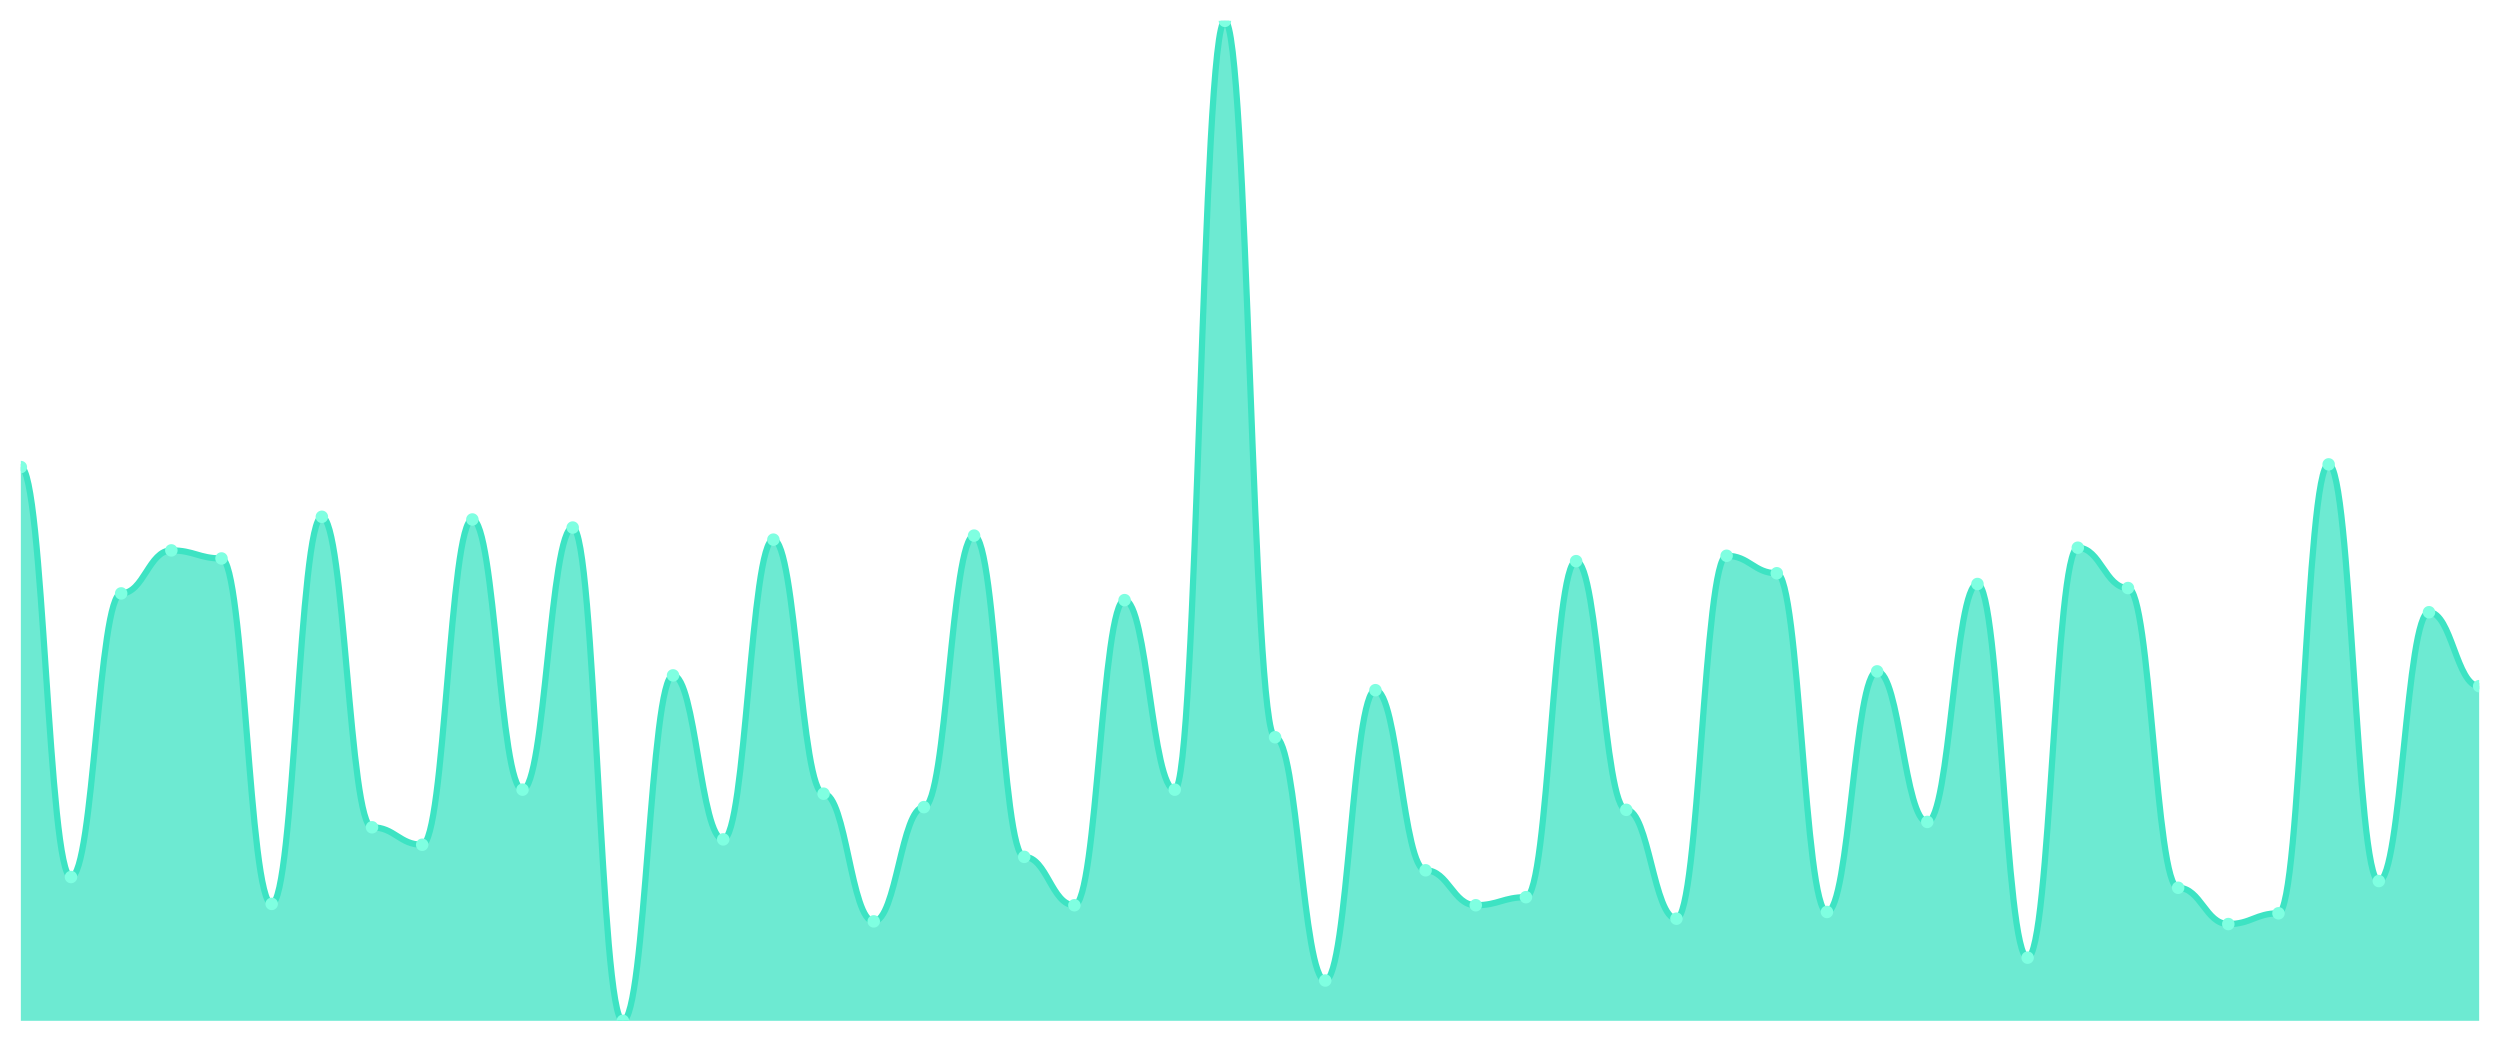
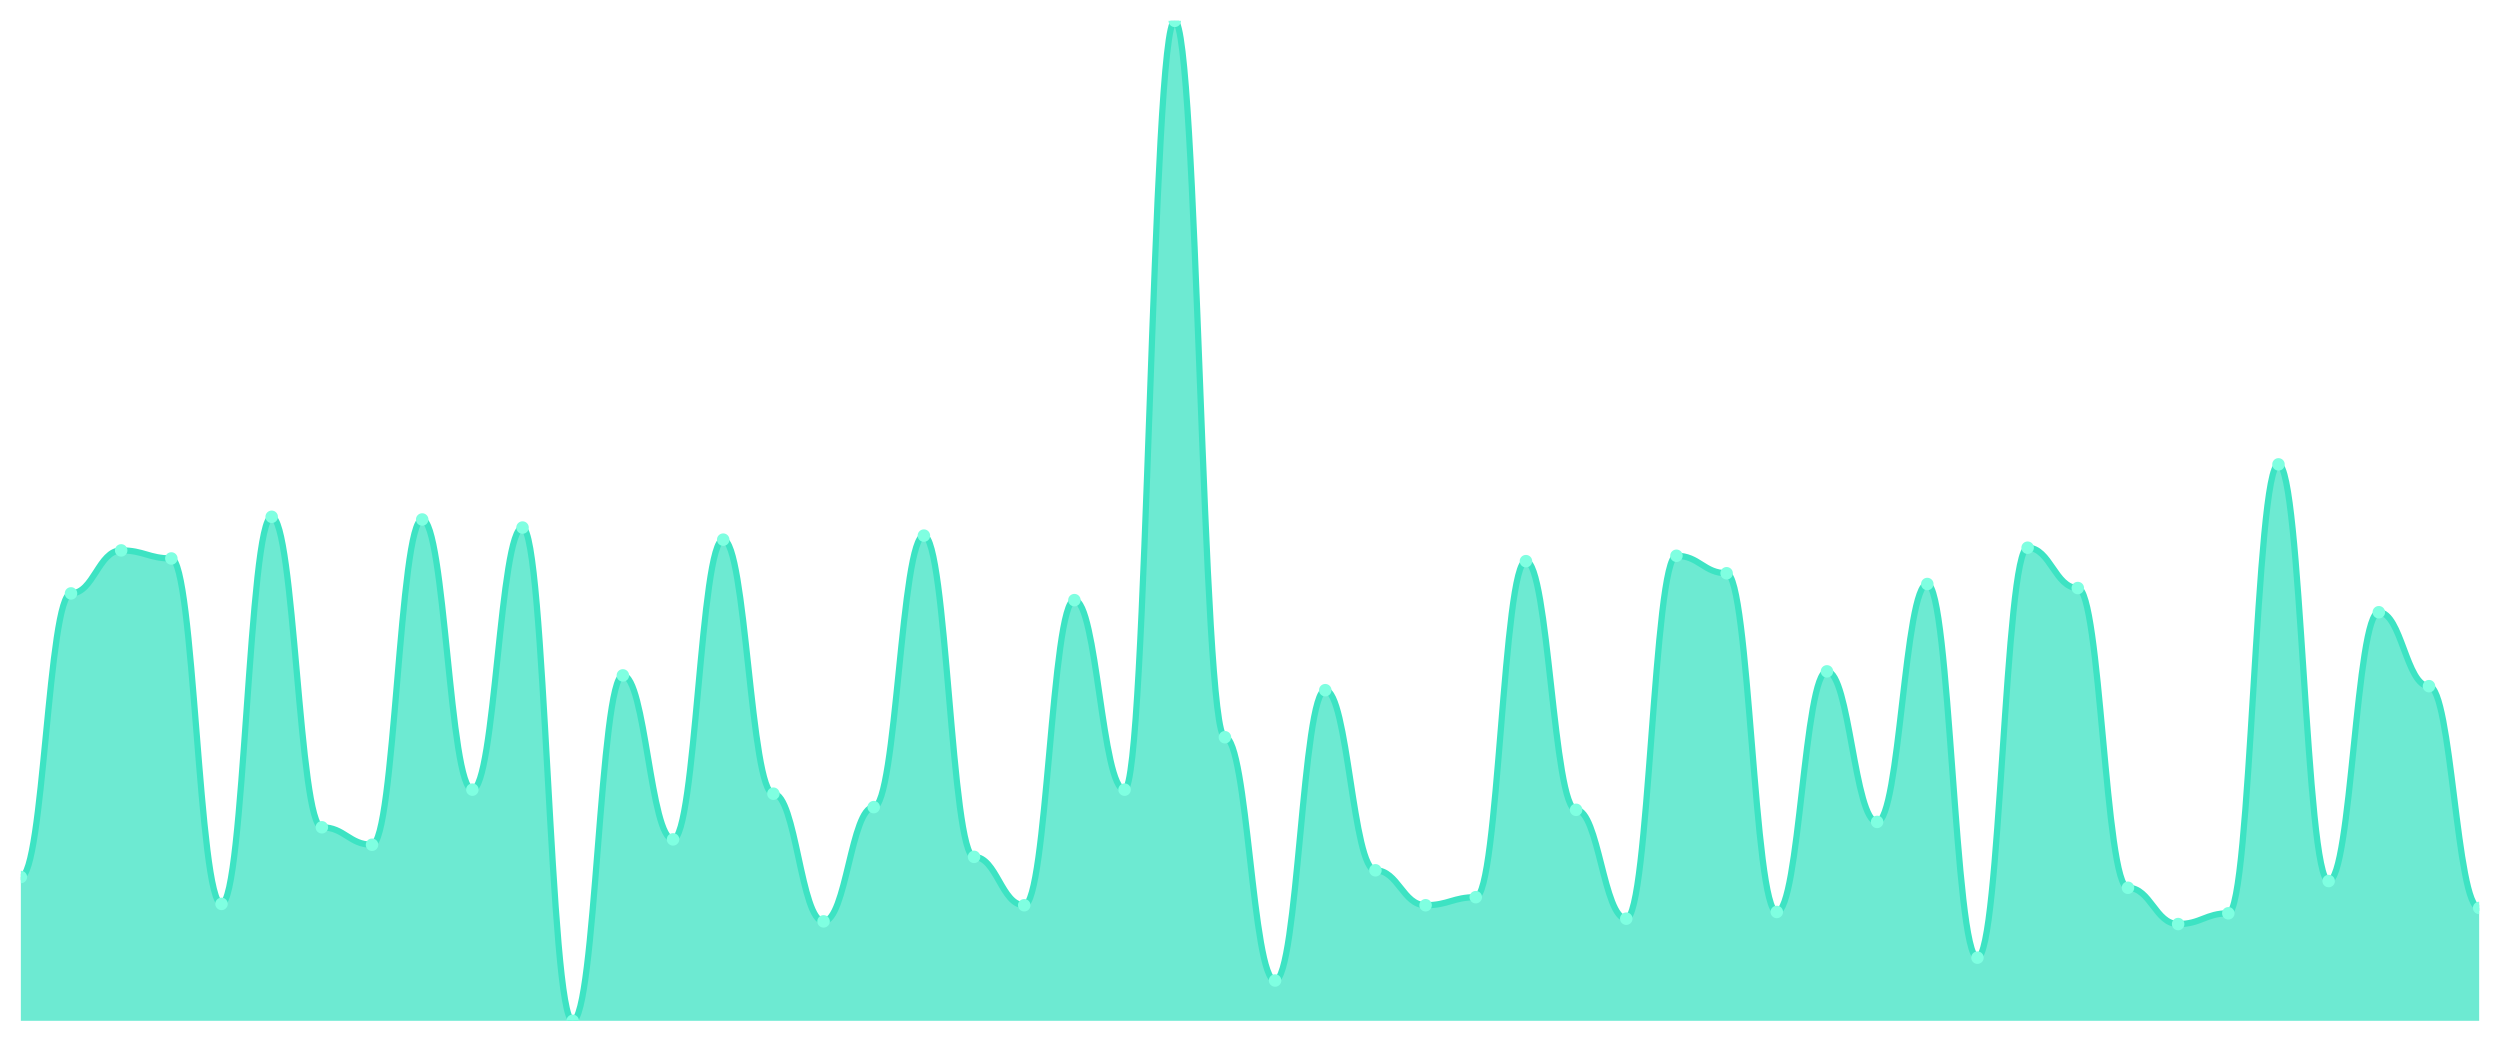
<svg xmlns="http://www.w3.org/2000/svg" viewBox="0 0 1200 500" width="1200" height="500">
  <defs>
    <clipPath id="c">
      <rect x="10" y="10" width="1180" height="480" />
    </clipPath>
  </defs>
  <rect width="1200" height="500" fill="none" />
  <g clip-path="url(#c)">
-     <path d="M 10,490 L 10,224.194 C 20.837,224.194 23.245,420.968 34.082,420.968 C 44.918,420.968 47.327,284.839 58.163,284.839 C 69,284.839 71.408,264.194 82.245,264.194 C 93.082,264.194 95.49,268.065 106.327,268.065 C 117.163,268.065 119.571,433.871 130.408,433.871 C 141.245,433.871 143.653,248.065 154.49,248.065 C 165.327,248.065 167.735,397.097 178.571,397.097 C 189.408,397.097 191.816,405.484 202.653,405.484 C 213.49,405.484 215.898,249.355 226.735,249.355 C 237.571,249.355 239.98,379.032 250.816,379.032 C 261.653,379.032 264.061,253.226 274.898,253.226 C 285.735,253.226 288.143,490 298.98,490 C 309.816,490 312.224,324.194 323.061,324.194 C 333.898,324.194 336.306,402.903 347.143,402.903 C 357.98,402.903 360.388,259.032 371.224,259.032 C 382.061,259.032 384.469,380.968 395.306,380.968 C 406.143,380.968 408.551,442.258 419.388,442.258 C 430.224,442.258 432.633,387.419 443.469,387.419 C 454.306,387.419 456.714,257.097 467.551,257.097 C 478.388,257.097 480.796,411.29 491.633,411.29 C 502.469,411.29 504.878,434.516 515.714,434.516 C 526.551,434.516 528.959,288.065 539.796,288.065 C 550.633,288.065 553.041,379.032 563.878,379.032 C 574.714,379.032 577.122,10 587.959,10 C 598.796,10 601.204,353.871 612.041,353.871 C 622.878,353.871 625.286,470.645 636.122,470.645 C 646.959,470.645 649.367,331.29 660.204,331.29 C 671.041,331.29 673.449,417.742 684.286,417.742 C 695.122,417.742 697.531,434.516 708.367,434.516 C 719.204,434.516 721.612,430.645 732.449,430.645 C 743.286,430.645 745.694,269.355 756.531,269.355 C 767.367,269.355 769.776,388.71 780.612,388.71 C 791.449,388.71 793.857,440.968 804.694,440.968 C 815.531,440.968 817.939,266.774 828.776,266.774 C 839.612,266.774 842.02,275.161 852.857,275.161 C 863.694,275.161 866.102,437.742 876.939,437.742 C 887.776,437.742 890.184,322.258 901.02,322.258 C 911.857,322.258 914.265,394.516 925.102,394.516 C 935.939,394.516 938.347,280.323 949.184,280.323 C 960.02,280.323 962.429,459.677 973.265,459.677 C 984.102,459.677 986.51,262.903 997.347,262.903 C 1008.184,262.903 1010.592,282.258 1021.429,282.258 C 1032.265,282.258 1034.673,426.129 1045.51,426.129 C 1056.347,426.129 1058.755,443.548 1069.592,443.548 C 1080.429,443.548 1082.837,438.387 1093.673,438.387 C 1104.51,438.387 1106.918,222.903 1117.755,222.903 C 1128.592,222.903 1131,422.903 1141.837,422.903 C 1152.673,422.903 1155.082,293.871 1165.918,293.871 C 1176.755,293.871 1179.163,329.355 1190,329.355 L 1190,490 Z" fill="rgba(61,227,195,0.75)" />
-     <path d="M 10,224.194 C 20.837,224.194 23.245,420.968 34.082,420.968 C 44.918,420.968 47.327,284.839 58.163,284.839 C 69,284.839 71.408,264.194 82.245,264.194 C 93.082,264.194 95.49,268.065 106.327,268.065 C 117.163,268.065 119.571,433.871 130.408,433.871 C 141.245,433.871 143.653,248.065 154.49,248.065 C 165.327,248.065 167.735,397.097 178.571,397.097 C 189.408,397.097 191.816,405.484 202.653,405.484 C 213.49,405.484 215.898,249.355 226.735,249.355 C 237.571,249.355 239.98,379.032 250.816,379.032 C 261.653,379.032 264.061,253.226 274.898,253.226 C 285.735,253.226 288.143,490 298.98,490 C 309.816,490 312.224,324.194 323.061,324.194 C 333.898,324.194 336.306,402.903 347.143,402.903 C 357.98,402.903 360.388,259.032 371.224,259.032 C 382.061,259.032 384.469,380.968 395.306,380.968 C 406.143,380.968 408.551,442.258 419.388,442.258 C 430.224,442.258 432.633,387.419 443.469,387.419 C 454.306,387.419 456.714,257.097 467.551,257.097 C 478.388,257.097 480.796,411.29 491.633,411.29 C 502.469,411.29 504.878,434.516 515.714,434.516 C 526.551,434.516 528.959,288.065 539.796,288.065 C 550.633,288.065 553.041,379.032 563.878,379.032 C 574.714,379.032 577.122,10 587.959,10 C 598.796,10 601.204,353.871 612.041,353.871 C 622.878,353.871 625.286,470.645 636.122,470.645 C 646.959,470.645 649.367,331.29 660.204,331.29 C 671.041,331.29 673.449,417.742 684.286,417.742 C 695.122,417.742 697.531,434.516 708.367,434.516 C 719.204,434.516 721.612,430.645 732.449,430.645 C 743.286,430.645 745.694,269.355 756.531,269.355 C 767.367,269.355 769.776,388.71 780.612,388.71 C 791.449,388.71 793.857,440.968 804.694,440.968 C 815.531,440.968 817.939,266.774 828.776,266.774 C 839.612,266.774 842.02,275.161 852.857,275.161 C 863.694,275.161 866.102,437.742 876.939,437.742 C 887.776,437.742 890.184,322.258 901.02,322.258 C 911.857,322.258 914.265,394.516 925.102,394.516 C 935.939,394.516 938.347,280.323 949.184,280.323 C 960.02,280.323 962.429,459.677 973.265,459.677 C 984.102,459.677 986.51,262.903 997.347,262.903 C 1008.184,262.903 1010.592,282.258 1021.429,282.258 C 1032.265,282.258 1034.673,426.129 1045.51,426.129 C 1056.347,426.129 1058.755,443.548 1069.592,443.548 C 1080.429,443.548 1082.837,438.387 1093.673,438.387 C 1104.51,438.387 1106.918,222.903 1117.755,222.903 C 1128.592,222.903 1131,422.903 1141.837,422.903 C 1152.673,422.903 1155.082,293.871 1165.918,293.871 C 1176.755,293.871 1179.163,329.355 1190,329.355" fill="none" stroke="#3de3c3" stroke-width="3" stroke-linecap="round" stroke-linejoin="round" />
-     <circle cx="10" cy="224.194" r="3" fill="#7fffe1" />
-     <circle cx="34.082" cy="420.968" r="3" fill="#7fffe1" />
-     <circle cx="58.163" cy="284.839" r="3" fill="#7fffe1" />
-     <circle cx="82.245" cy="264.194" r="3" fill="#7fffe1" />
-     <circle cx="106.327" cy="268.065" r="3" fill="#7fffe1" />
-     <circle cx="130.408" cy="433.871" r="3" fill="#7fffe1" />
-     <circle cx="154.49" cy="248.065" r="3" fill="#7fffe1" />
-     <circle cx="178.571" cy="397.097" r="3" fill="#7fffe1" />
-     <circle cx="202.653" cy="405.484" r="3" fill="#7fffe1" />
-     <circle cx="226.735" cy="249.355" r="3" fill="#7fffe1" />
-     <circle cx="250.816" cy="379.032" r="3" fill="#7fffe1" />
-     <circle cx="274.898" cy="253.226" r="3" fill="#7fffe1" />
-     <circle cx="298.98" cy="490" r="3" fill="#7fffe1" />
-     <circle cx="323.061" cy="324.194" r="3" fill="#7fffe1" />
-     <circle cx="347.143" cy="402.903" r="3" fill="#7fffe1" />
-     <circle cx="371.224" cy="259.032" r="3" fill="#7fffe1" />
-     <circle cx="395.306" cy="380.968" r="3" fill="#7fffe1" />
-     <circle cx="419.388" cy="442.258" r="3" fill="#7fffe1" />
-     <circle cx="443.469" cy="387.419" r="3" fill="#7fffe1" />
-     <circle cx="467.551" cy="257.097" r="3" fill="#7fffe1" />
-     <circle cx="491.633" cy="411.29" r="3" fill="#7fffe1" />
-     <circle cx="515.714" cy="434.516" r="3" fill="#7fffe1" />
-     <circle cx="539.796" cy="288.065" r="3" fill="#7fffe1" />
-     <circle cx="563.878" cy="379.032" r="3" fill="#7fffe1" />
-     <circle cx="587.959" cy="10" r="3" fill="#7fffe1" />
-     <circle cx="612.041" cy="353.871" r="3" fill="#7fffe1" />
-     <circle cx="636.122" cy="470.645" r="3" fill="#7fffe1" />
-     <circle cx="660.204" cy="331.29" r="3" fill="#7fffe1" />
-     <circle cx="684.286" cy="417.742" r="3" fill="#7fffe1" />
-     <circle cx="708.367" cy="434.516" r="3" fill="#7fffe1" />
-     <circle cx="732.449" cy="430.645" r="3" fill="#7fffe1" />
-     <circle cx="756.531" cy="269.355" r="3" fill="#7fffe1" />
-     <circle cx="780.612" cy="388.71" r="3" fill="#7fffe1" />
-     <circle cx="804.694" cy="440.968" r="3" fill="#7fffe1" />
-     <circle cx="828.776" cy="266.774" r="3" fill="#7fffe1" />
-     <circle cx="852.857" cy="275.161" r="3" fill="#7fffe1" />
-     <circle cx="876.939" cy="437.742" r="3" fill="#7fffe1" />
-     <circle cx="901.02" cy="322.258" r="3" fill="#7fffe1" />
-     <circle cx="925.102" cy="394.516" r="3" fill="#7fffe1" />
-     <circle cx="949.184" cy="280.323" r="3" fill="#7fffe1" />
-     <circle cx="973.265" cy="459.677" r="3" fill="#7fffe1" />
-     <circle cx="997.347" cy="262.903" r="3" fill="#7fffe1" />
-     <circle cx="1021.429" cy="282.258" r="3" fill="#7fffe1" />
-     <circle cx="1045.51" cy="426.129" r="3" fill="#7fffe1" />
-     <circle cx="1069.592" cy="443.548" r="3" fill="#7fffe1" />
-     <circle cx="1093.673" cy="438.387" r="3" fill="#7fffe1" />
-     <circle cx="1117.755" cy="222.903" r="3" fill="#7fffe1" />
-     <circle cx="1141.837" cy="422.903" r="3" fill="#7fffe1" />
-     <circle cx="1165.918" cy="293.871" r="3" fill="#7fffe1" />
-     <circle cx="1190" cy="329.355" r="3" fill="#7fffe1" />
+     <path d="M 10,490 L 10,420.968 C 20.837,420.968 23.245,284.839 34.082,284.839 C 44.918,284.839 47.327,264.194 58.163,264.194 C 69,264.194 71.408,268.065 82.245,268.065 C 93.082,268.065 95.49,433.871 106.327,433.871 C 117.163,433.871 119.571,248.065 130.408,248.065 C 141.245,248.065 143.653,397.097 154.49,397.097 C 165.327,397.097 167.735,405.484 178.571,405.484 C 189.408,405.484 191.816,249.355 202.653,249.355 C 213.49,249.355 215.898,379.032 226.735,379.032 C 237.571,379.032 239.98,253.226 250.816,253.226 C 261.653,253.226 264.061,490 274.898,490 C 285.735,490 288.143,324.194 298.98,324.194 C 309.816,324.194 312.224,402.903 323.061,402.903 C 333.898,402.903 336.306,259.032 347.143,259.032 C 357.98,259.032 360.388,380.968 371.224,380.968 C 382.061,380.968 384.469,442.258 395.306,442.258 C 406.143,442.258 408.551,387.419 419.388,387.419 C 430.224,387.419 432.633,257.097 443.469,257.097 C 454.306,257.097 456.714,411.29 467.551,411.29 C 478.388,411.29 480.796,434.516 491.633,434.516 C 502.469,434.516 504.878,288.065 515.714,288.065 C 526.551,288.065 528.959,379.032 539.796,379.032 C 550.633,379.032 553.041,10 563.878,10 C 574.714,10 577.122,353.871 587.959,353.871 C 598.796,353.871 601.204,470.645 612.041,470.645 C 622.878,470.645 625.286,331.29 636.122,331.29 C 646.959,331.29 649.367,417.742 660.204,417.742 C 671.041,417.742 673.449,434.516 684.286,434.516 C 695.122,434.516 697.531,430.645 708.367,430.645 C 719.204,430.645 721.612,269.355 732.449,269.355 C 743.286,269.355 745.694,388.71 756.531,388.71 C 767.367,388.71 769.776,440.968 780.612,440.968 C 791.449,440.968 793.857,266.774 804.694,266.774 C 815.531,266.774 817.939,275.161 828.776,275.161 C 839.612,275.161 842.02,437.742 852.857,437.742 C 863.694,437.742 866.102,322.258 876.939,322.258 C 887.776,322.258 890.184,394.516 901.02,394.516 C 911.857,394.516 914.265,280.323 925.102,280.323 C 935.939,280.323 938.347,459.677 949.184,459.677 C 960.02,459.677 962.429,262.903 973.265,262.903 C 984.102,262.903 986.51,282.258 997.347,282.258 C 1008.184,282.258 1010.592,426.129 1021.429,426.129 C 1032.265,426.129 1034.673,443.548 1045.51,443.548 C 1056.347,443.548 1058.755,438.387 1069.592,438.387 C 1080.429,438.387 1082.837,222.903 1093.673,222.903 C 1104.51,222.903 1106.918,422.903 1117.755,422.903 C 1128.592,422.903 1131,293.871 1141.837,293.871 C 1152.673,293.871 1155.082,329.355 1165.918,329.355 C 1176.755,329.355 1179.163,435.806 1190,435.806 L 1190,490 Z" fill="rgba(61,227,195,0.75)" />
+     <path d="M 10,420.968 C 20.837,420.968 23.245,284.839 34.082,284.839 C 44.918,284.839 47.327,264.194 58.163,264.194 C 69,264.194 71.408,268.065 82.245,268.065 C 93.082,268.065 95.49,433.871 106.327,433.871 C 117.163,433.871 119.571,248.065 130.408,248.065 C 141.245,248.065 143.653,397.097 154.49,397.097 C 165.327,397.097 167.735,405.484 178.571,405.484 C 189.408,405.484 191.816,249.355 202.653,249.355 C 213.49,249.355 215.898,379.032 226.735,379.032 C 237.571,379.032 239.98,253.226 250.816,253.226 C 261.653,253.226 264.061,490 274.898,490 C 285.735,490 288.143,324.194 298.98,324.194 C 309.816,324.194 312.224,402.903 323.061,402.903 C 333.898,402.903 336.306,259.032 347.143,259.032 C 357.98,259.032 360.388,380.968 371.224,380.968 C 382.061,380.968 384.469,442.258 395.306,442.258 C 406.143,442.258 408.551,387.419 419.388,387.419 C 430.224,387.419 432.633,257.097 443.469,257.097 C 454.306,257.097 456.714,411.29 467.551,411.29 C 478.388,411.29 480.796,434.516 491.633,434.516 C 502.469,434.516 504.878,288.065 515.714,288.065 C 526.551,288.065 528.959,379.032 539.796,379.032 C 550.633,379.032 553.041,10 563.878,10 C 574.714,10 577.122,353.871 587.959,353.871 C 598.796,353.871 601.204,470.645 612.041,470.645 C 622.878,470.645 625.286,331.29 636.122,331.29 C 646.959,331.29 649.367,417.742 660.204,417.742 C 671.041,417.742 673.449,434.516 684.286,434.516 C 695.122,434.516 697.531,430.645 708.367,430.645 C 719.204,430.645 721.612,269.355 732.449,269.355 C 743.286,269.355 745.694,388.71 756.531,388.71 C 767.367,388.71 769.776,440.968 780.612,440.968 C 791.449,440.968 793.857,266.774 804.694,266.774 C 815.531,266.774 817.939,275.161 828.776,275.161 C 839.612,275.161 842.02,437.742 852.857,437.742 C 863.694,437.742 866.102,322.258 876.939,322.258 C 887.776,322.258 890.184,394.516 901.02,394.516 C 911.857,394.516 914.265,280.323 925.102,280.323 C 935.939,280.323 938.347,459.677 949.184,459.677 C 960.02,459.677 962.429,262.903 973.265,262.903 C 984.102,262.903 986.51,282.258 997.347,282.258 C 1008.184,282.258 1010.592,426.129 1021.429,426.129 C 1032.265,426.129 1034.673,443.548 1045.51,443.548 C 1056.347,443.548 1058.755,438.387 1069.592,438.387 C 1080.429,438.387 1082.837,222.903 1093.673,222.903 C 1104.51,222.903 1106.918,422.903 1117.755,422.903 C 1128.592,422.903 1131,293.871 1141.837,293.871 C 1152.673,293.871 1155.082,329.355 1165.918,329.355 C 1176.755,329.355 1179.163,435.806 1190,435.806" fill="none" stroke="#3de3c3" stroke-width="3" stroke-linecap="round" stroke-linejoin="round" />
+     <circle cx="10" cy="420.968" r="3" fill="#7fffe1" />
+     <circle cx="34.082" cy="284.839" r="3" fill="#7fffe1" />
+     <circle cx="58.163" cy="264.194" r="3" fill="#7fffe1" />
+     <circle cx="82.245" cy="268.065" r="3" fill="#7fffe1" />
+     <circle cx="106.327" cy="433.871" r="3" fill="#7fffe1" />
+     <circle cx="130.408" cy="248.065" r="3" fill="#7fffe1" />
+     <circle cx="154.49" cy="397.097" r="3" fill="#7fffe1" />
+     <circle cx="178.571" cy="405.484" r="3" fill="#7fffe1" />
+     <circle cx="202.653" cy="249.355" r="3" fill="#7fffe1" />
+     <circle cx="226.735" cy="379.032" r="3" fill="#7fffe1" />
+     <circle cx="250.816" cy="253.226" r="3" fill="#7fffe1" />
+     <circle cx="274.898" cy="490" r="3" fill="#7fffe1" />
+     <circle cx="298.98" cy="324.194" r="3" fill="#7fffe1" />
+     <circle cx="323.061" cy="402.903" r="3" fill="#7fffe1" />
+     <circle cx="347.143" cy="259.032" r="3" fill="#7fffe1" />
+     <circle cx="371.224" cy="380.968" r="3" fill="#7fffe1" />
+     <circle cx="395.306" cy="442.258" r="3" fill="#7fffe1" />
+     <circle cx="419.388" cy="387.419" r="3" fill="#7fffe1" />
+     <circle cx="443.469" cy="257.097" r="3" fill="#7fffe1" />
+     <circle cx="467.551" cy="411.29" r="3" fill="#7fffe1" />
+     <circle cx="491.633" cy="434.516" r="3" fill="#7fffe1" />
+     <circle cx="515.714" cy="288.065" r="3" fill="#7fffe1" />
+     <circle cx="539.796" cy="379.032" r="3" fill="#7fffe1" />
+     <circle cx="563.878" cy="10" r="3" fill="#7fffe1" />
+     <circle cx="587.959" cy="353.871" r="3" fill="#7fffe1" />
+     <circle cx="612.041" cy="470.645" r="3" fill="#7fffe1" />
+     <circle cx="636.122" cy="331.29" r="3" fill="#7fffe1" />
+     <circle cx="660.204" cy="417.742" r="3" fill="#7fffe1" />
+     <circle cx="684.286" cy="434.516" r="3" fill="#7fffe1" />
+     <circle cx="708.367" cy="430.645" r="3" fill="#7fffe1" />
+     <circle cx="732.449" cy="269.355" r="3" fill="#7fffe1" />
+     <circle cx="756.531" cy="388.71" r="3" fill="#7fffe1" />
+     <circle cx="780.612" cy="440.968" r="3" fill="#7fffe1" />
+     <circle cx="804.694" cy="266.774" r="3" fill="#7fffe1" />
+     <circle cx="828.776" cy="275.161" r="3" fill="#7fffe1" />
+     <circle cx="852.857" cy="437.742" r="3" fill="#7fffe1" />
+     <circle cx="876.939" cy="322.258" r="3" fill="#7fffe1" />
+     <circle cx="901.02" cy="394.516" r="3" fill="#7fffe1" />
+     <circle cx="925.102" cy="280.323" r="3" fill="#7fffe1" />
+     <circle cx="949.184" cy="459.677" r="3" fill="#7fffe1" />
+     <circle cx="973.265" cy="262.903" r="3" fill="#7fffe1" />
+     <circle cx="997.347" cy="282.258" r="3" fill="#7fffe1" />
+     <circle cx="1021.429" cy="426.129" r="3" fill="#7fffe1" />
+     <circle cx="1045.51" cy="443.548" r="3" fill="#7fffe1" />
+     <circle cx="1069.592" cy="438.387" r="3" fill="#7fffe1" />
+     <circle cx="1093.673" cy="222.903" r="3" fill="#7fffe1" />
+     <circle cx="1117.755" cy="422.903" r="3" fill="#7fffe1" />
+     <circle cx="1141.837" cy="293.871" r="3" fill="#7fffe1" />
+     <circle cx="1165.918" cy="329.355" r="3" fill="#7fffe1" />
+     <circle cx="1190" cy="435.806" r="3" fill="#7fffe1" />
  </g>
</svg>
